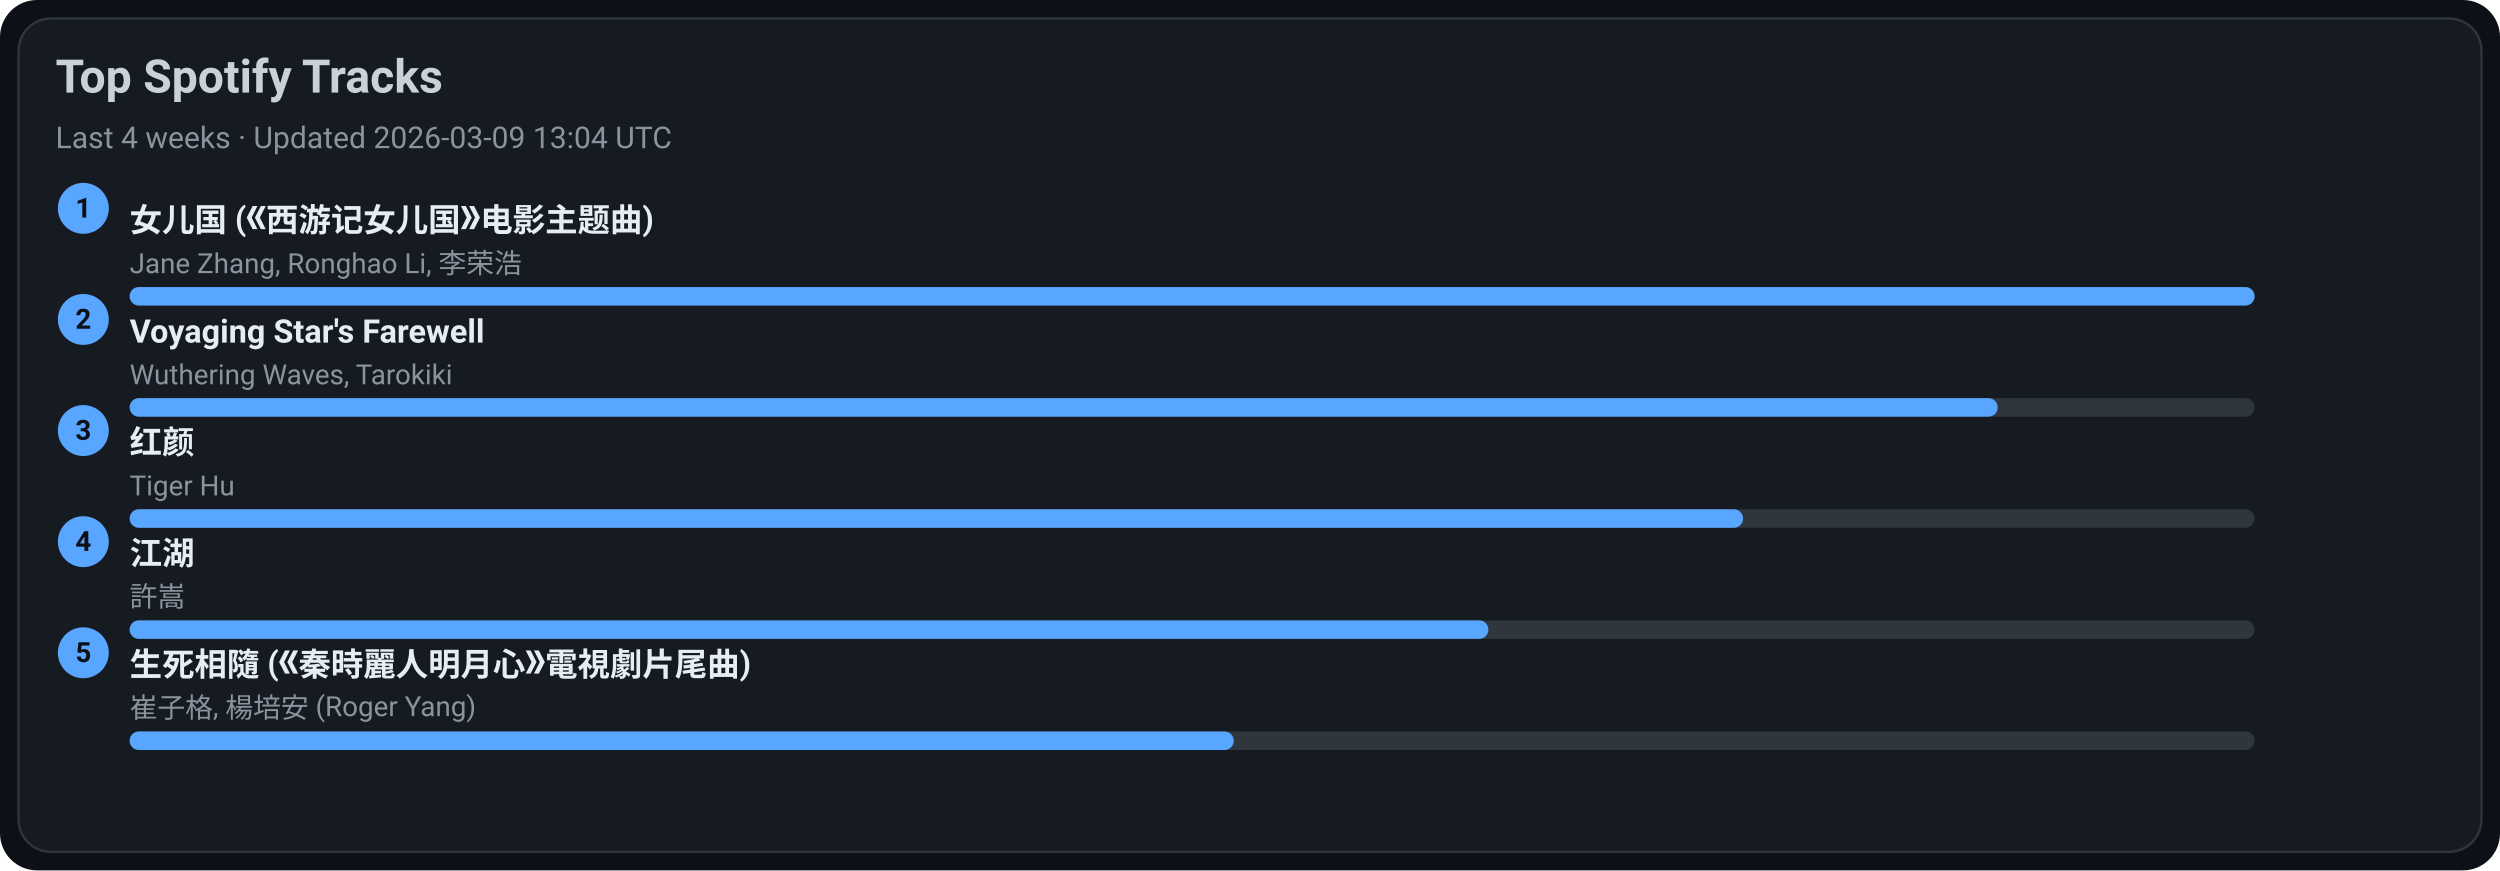
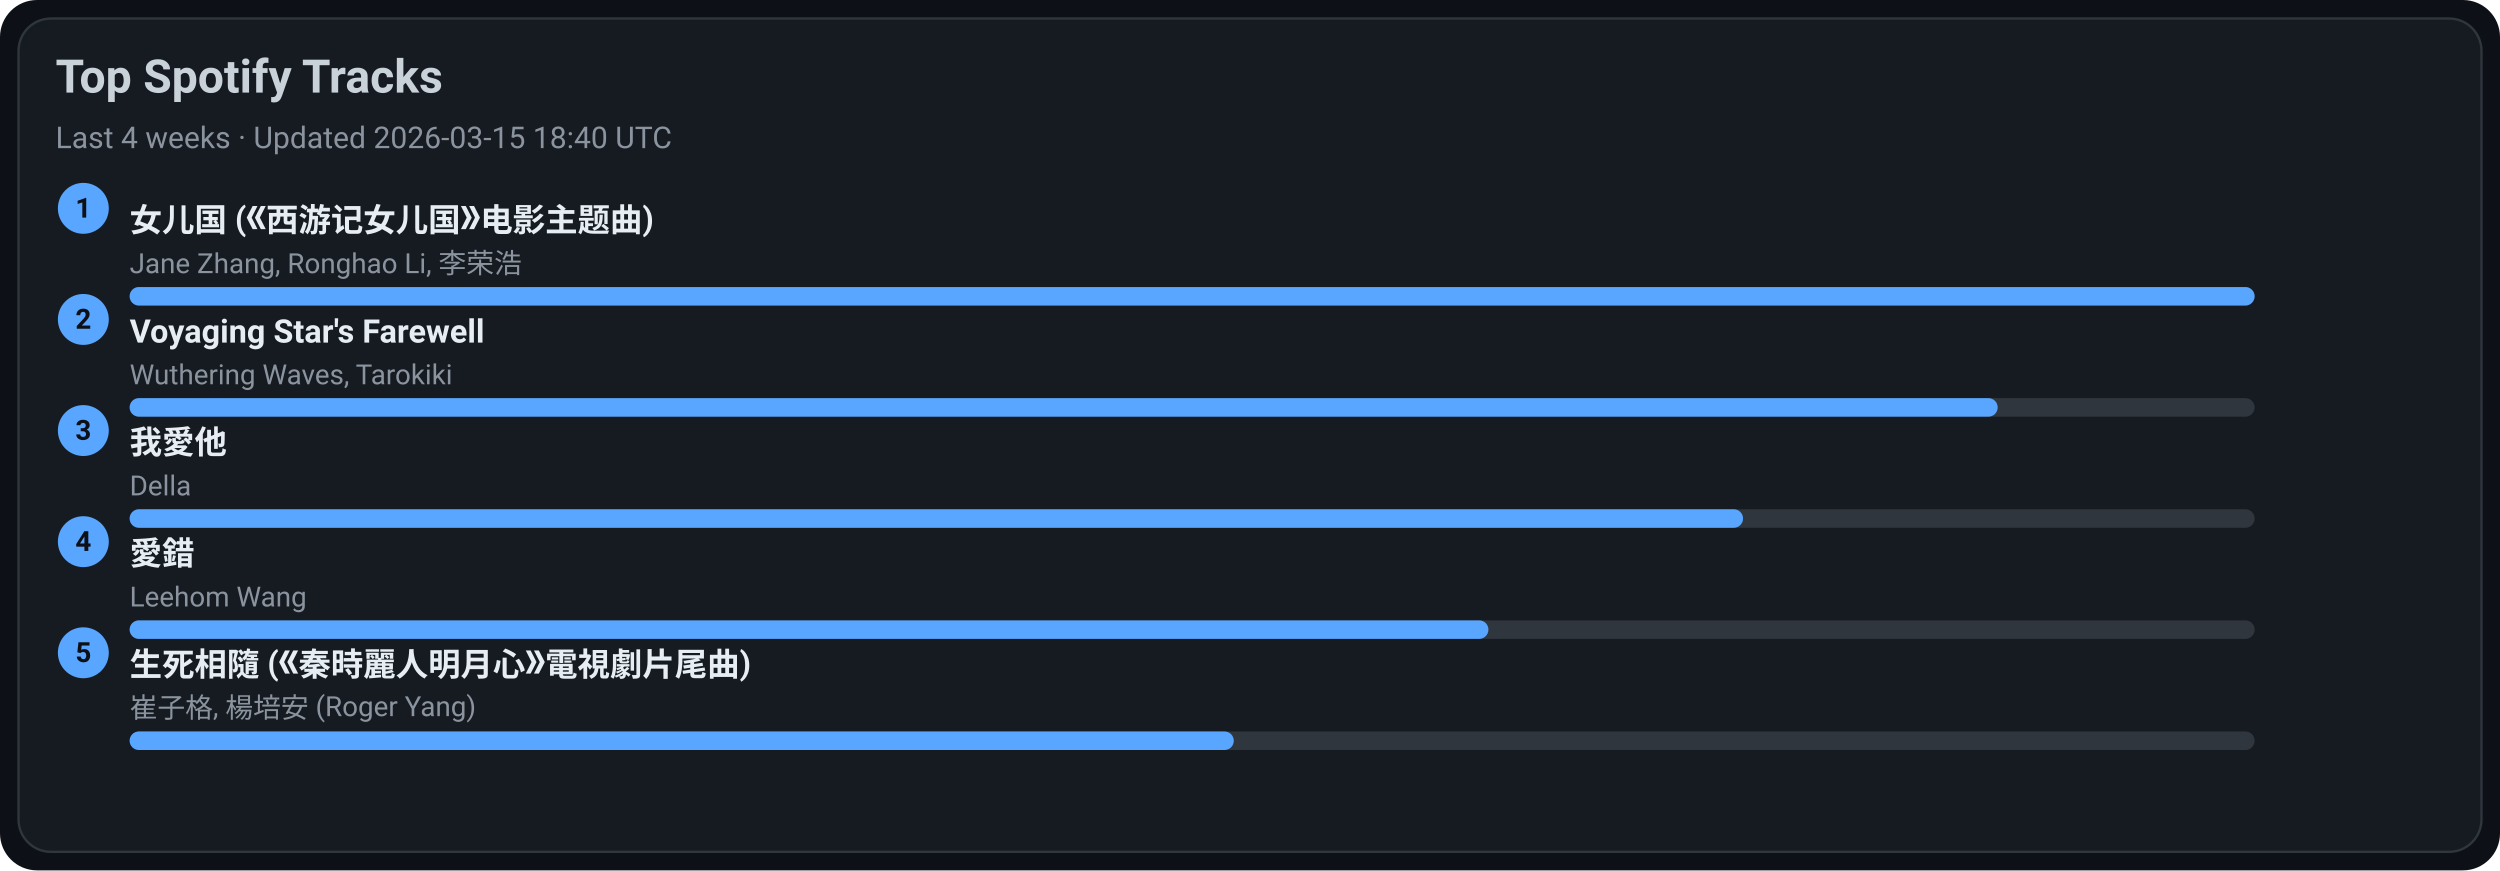
<svg xmlns="http://www.w3.org/2000/svg" width="1080" height="376" viewBox="0 0 1080 376">
  <style>text{font-family:-apple-system,BlinkMacSystemFont,Segoe UI,Roboto,Ubuntu,Helvetica Neue,Arial,Noto Sans,sans-serif}</style>
  <rect width="1080" height="376" rx="16" fill="#0d1117" />
  <rect x="8" y="8" width="1064" height="360" rx="14" fill="#161b22" stroke="#30363d" />
  <text x="24" y="40" font-size="20" fill="#c9d1d9" font-weight="600">Top Spotify Tracks</text>
-   <text x="24" y="64" font-size="13" fill="#8b949e">Last 4 weeks · Updated 2026-03-09 13:04 UTC</text>
+   <text x="24" y="64" font-size="13" fill="#8b949e">Last 4 weeks · Updated 2026-03-15 18:40 UTC</text>
  <circle cx="36" cy="90" r="11" fill="#58a6ff" />
  <text x="36" y="94" text-anchor="middle" font-size="12" fill="#0d1117" font-weight="700">1</text>
  <a href="https://open.spotify.com/track/5vfCdwOheQGcrR91ATpL2k" target="_blank" rel="noopener noreferrer">
    <text x="56" y="100" font-size="14" fill="#e6edf3" font-weight="600">女儿国 (《西游记女儿国》电影主题曲)</text>
  </a>
  <text x="56" y="118" font-size="12" fill="#8b949e">Jane Zhang, Ronghao Li, 李荣浩</text>
  <rect x="56" y="124" width="918" height="8" rx="4" fill="#30363d" />
  <rect x="56" y="124" width="918" height="8" rx="4" fill="#58a6ff" />
  <circle cx="36" cy="138" r="11" fill="#58a6ff" />
  <text x="36" y="142" text-anchor="middle" font-size="12" fill="#0d1117" font-weight="700">2</text>
  <a href="https://open.spotify.com/track/3uI2KolgU1Pt41ywffsggr" target="_blank" rel="noopener noreferrer">
    <text x="56" y="148" font-size="14" fill="#e6edf3" font-weight="600">Voyaging Star's Farewell</text>
  </a>
  <text x="56" y="166" font-size="12" fill="#8b949e">Wuthering Waves, Tarokiki</text>
  <rect x="56" y="172" width="918" height="8" rx="4" fill="#30363d" />
  <rect x="56" y="172" width="807" height="8" rx="4" fill="#58a6ff" />
  <circle cx="36" cy="186" r="11" fill="#58a6ff" />
  <text x="36" y="190" text-anchor="middle" font-size="12" fill="#0d1117" font-weight="700">3</text>
-   <a href="https://open.spotify.com/track/6Q7OE4tvrUOIvIDY2EC5Im" target="_blank" rel="noopener noreferrer">
-     <text x="56" y="196" font-size="14" fill="#e6edf3" font-weight="600">红颜</text>
+   <a href="https://open.spotify.com/track/2qOitAAyMgHOs0cMilqf8k" target="_blank" rel="noopener noreferrer">
+     <text x="56" y="196" font-size="14" fill="#e6edf3" font-weight="600">我愛他</text>
  </a>
-   <text x="56" y="214" font-size="12" fill="#8b949e">Tiger Hu</text>
+   <text x="56" y="214" font-size="12" fill="#8b949e">Della</text>
  <rect x="56" y="220" width="918" height="8" rx="4" fill="#30363d" />
  <rect x="56" y="220" width="697" height="8" rx="4" fill="#58a6ff" />
  <circle cx="36" cy="234" r="11" fill="#58a6ff" />
  <text x="36" y="238" text-anchor="middle" font-size="12" fill="#0d1117" font-weight="700">4</text>
-   <a href="https://open.spotify.com/track/03PCdwqajii1xgp7WIozzC" target="_blank" rel="noopener noreferrer">
-     <text x="56" y="244" font-size="14" fill="#e6edf3" font-weight="600">江湖</text>
+   <a href="https://open.spotify.com/track/4vdX5mQE0oXkflFqsqQkUP" target="_blank" rel="noopener noreferrer">
+     <text x="56" y="244" font-size="14" fill="#e6edf3" font-weight="600">愛錯</text>
  </a>
-   <text x="56" y="262" font-size="12" fill="#8b949e">許嵩</text>
+   <text x="56" y="262" font-size="12" fill="#8b949e">Leehom Wang</text>
  <rect x="56" y="268" width="918" height="8" rx="4" fill="#30363d" />
  <rect x="56" y="268" width="587" height="8" rx="4" fill="#58a6ff" />
  <circle cx="36" cy="282" r="11" fill="#58a6ff" />
  <text x="36" y="286" text-anchor="middle" font-size="12" fill="#0d1117" font-weight="700">5</text>
  <a href="https://open.spotify.com/track/6qiDtcYiZOQ4HRuC8U55EM" target="_blank" rel="noopener noreferrer">
    <text x="56" y="292" font-size="14" fill="#e6edf3" font-weight="600">生死相隨 (《秦時麗人明月心》電視劇片尾曲)</text>
  </a>
  <text x="56" y="310" font-size="12" fill="#8b949e">崔子格, 楊培安 (Roger Yang)</text>
  <rect x="56" y="316" width="918" height="8" rx="4" fill="#30363d" />
  <rect x="56" y="316" width="477" height="8" rx="4" fill="#58a6ff" />
</svg>
